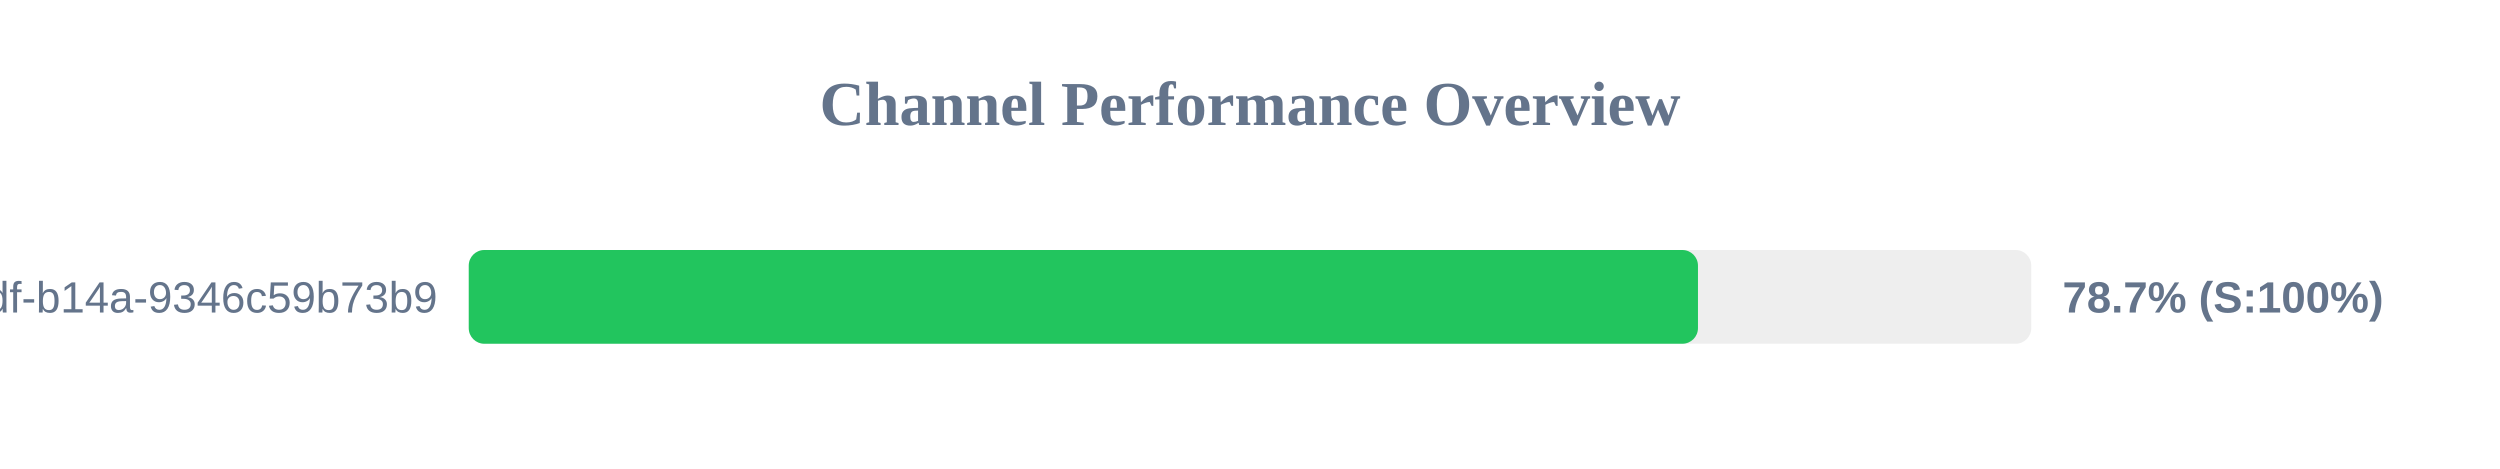
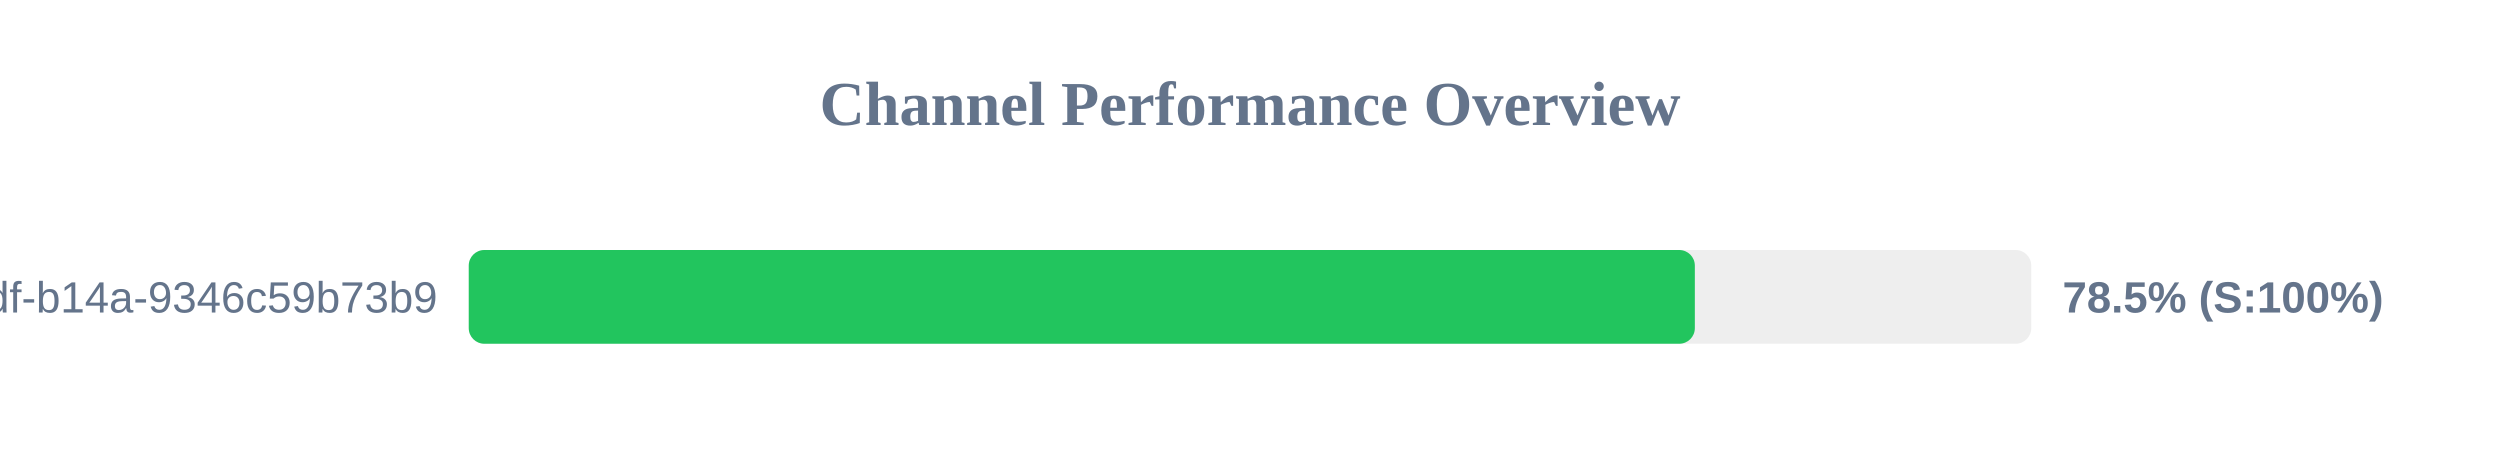
<svg xmlns="http://www.w3.org/2000/svg" width="800" height="150" version="1.1">
  <style>
        .row { font: 14px Arial; fill: #64748b; }
        .score { font: bold 14px Arial; fill: #64748b; }
    </style>
  <text x="400" y="40" text-anchor="middle" font-size="20px" font-weight="bold" fill="#64748b">Channel Performance Overview</text>
  <rect x="150" y="80" width="500" height="30" fill="#eee" rx="5" />
-   <rect x="150" y="80" width="393.35" height="30" fill="#22c55e" rx="5" />
+   <rect x="150" y="80" width="392.35" height="30" fill="#22c55e" rx="5" />
  <text x="140" y="100" text-anchor="end" class="row">?uuid=55ca7a9e-cf90-49df-b14a-9346c59b73b9</text>
-   <text x="660" y="100" text-anchor="start" class="score">78.7% (S:100%)</text>
+   <text x="660" y="100" text-anchor="start" class="score">78.5% (S:100%)</text>
</svg>
